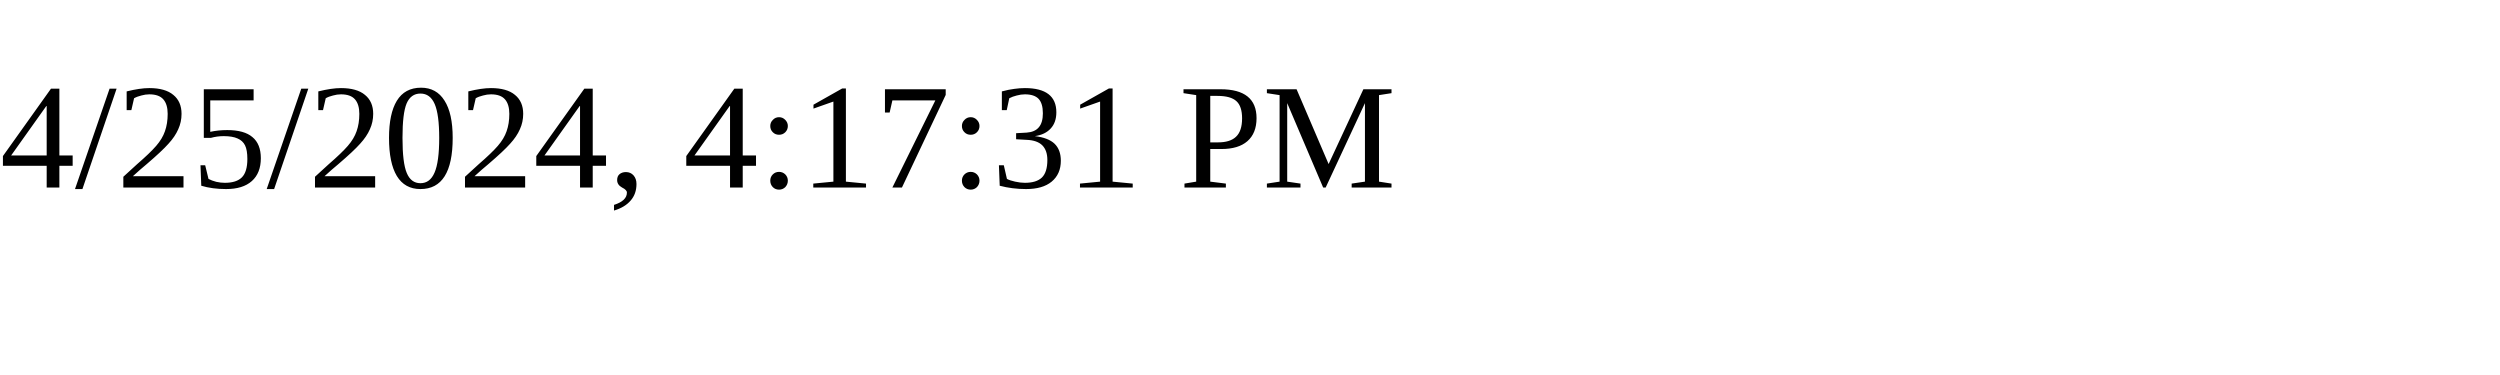
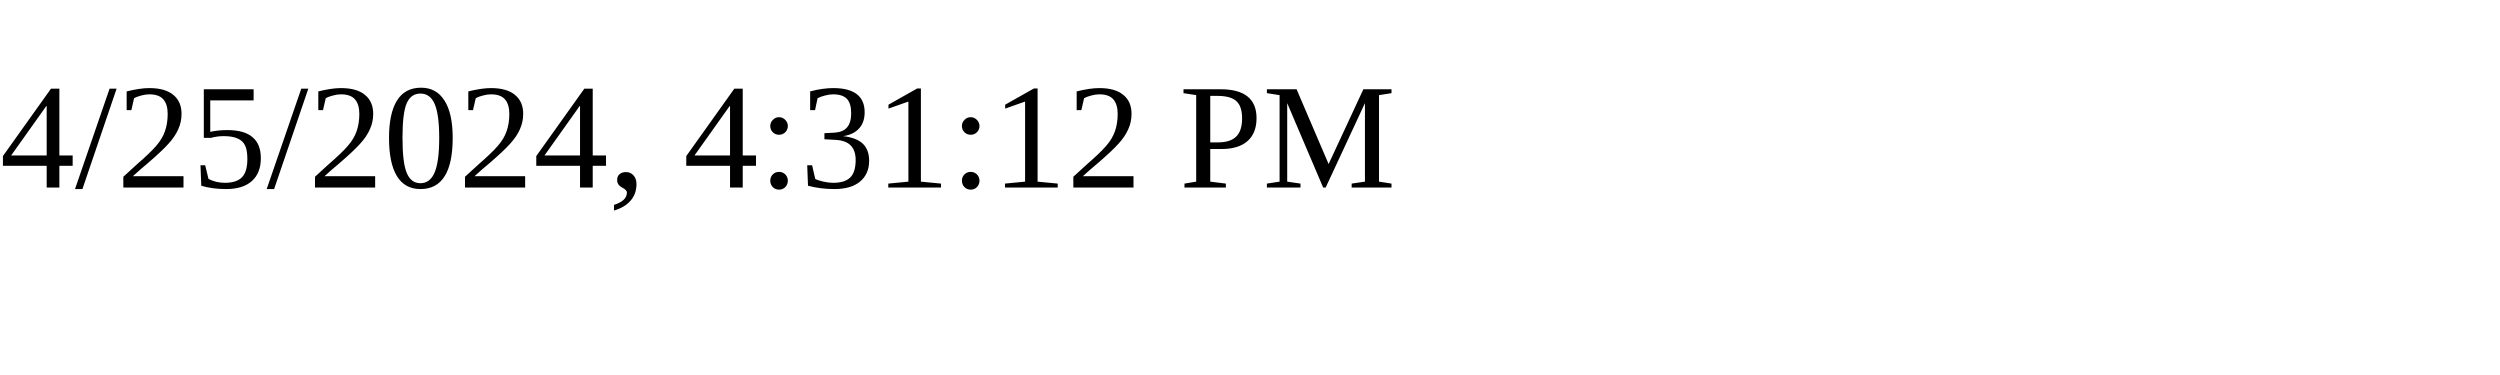
<svg xmlns="http://www.w3.org/2000/svg" height="30" width="200">
-   <text x="0" y="15">4/25/2024, 4:17:31 PM</text>
+   <text x="0" y="15">4/25/2024, 4:31:12 PM</text>
</svg>
